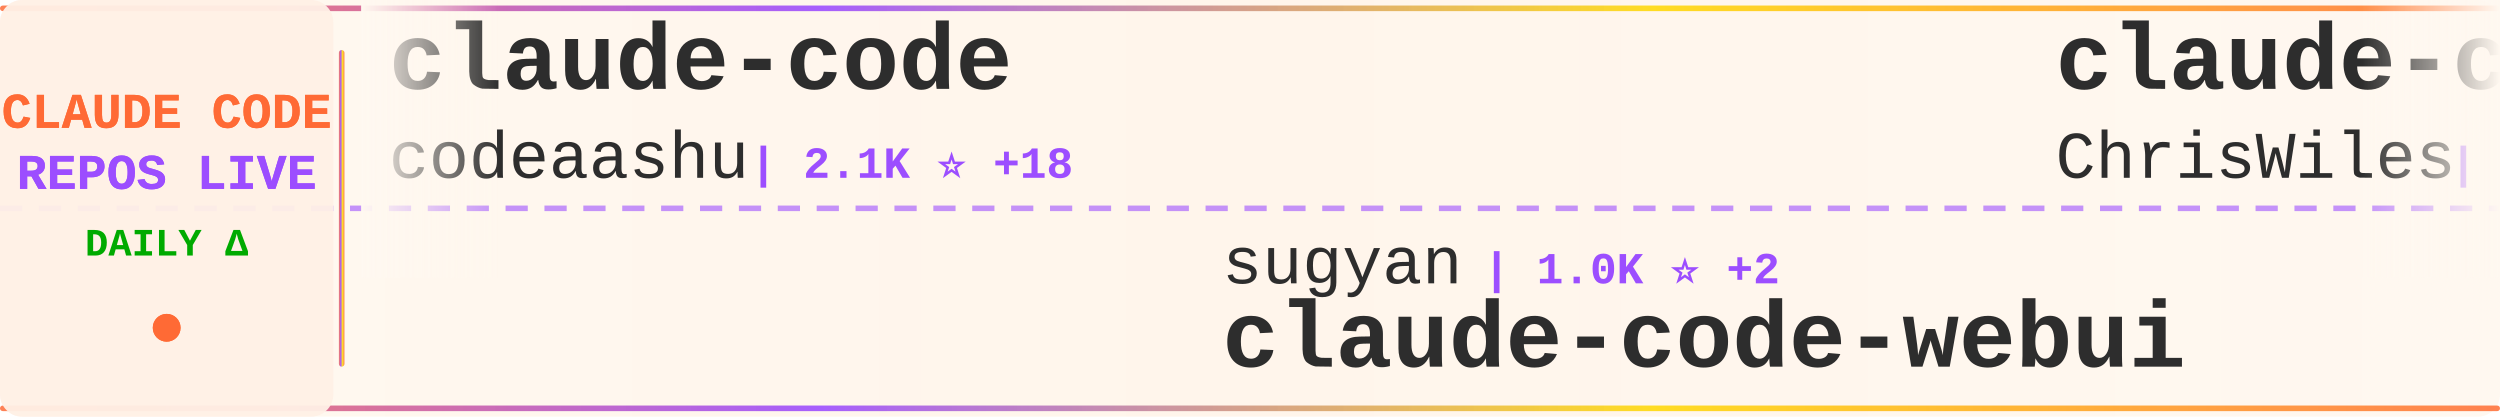
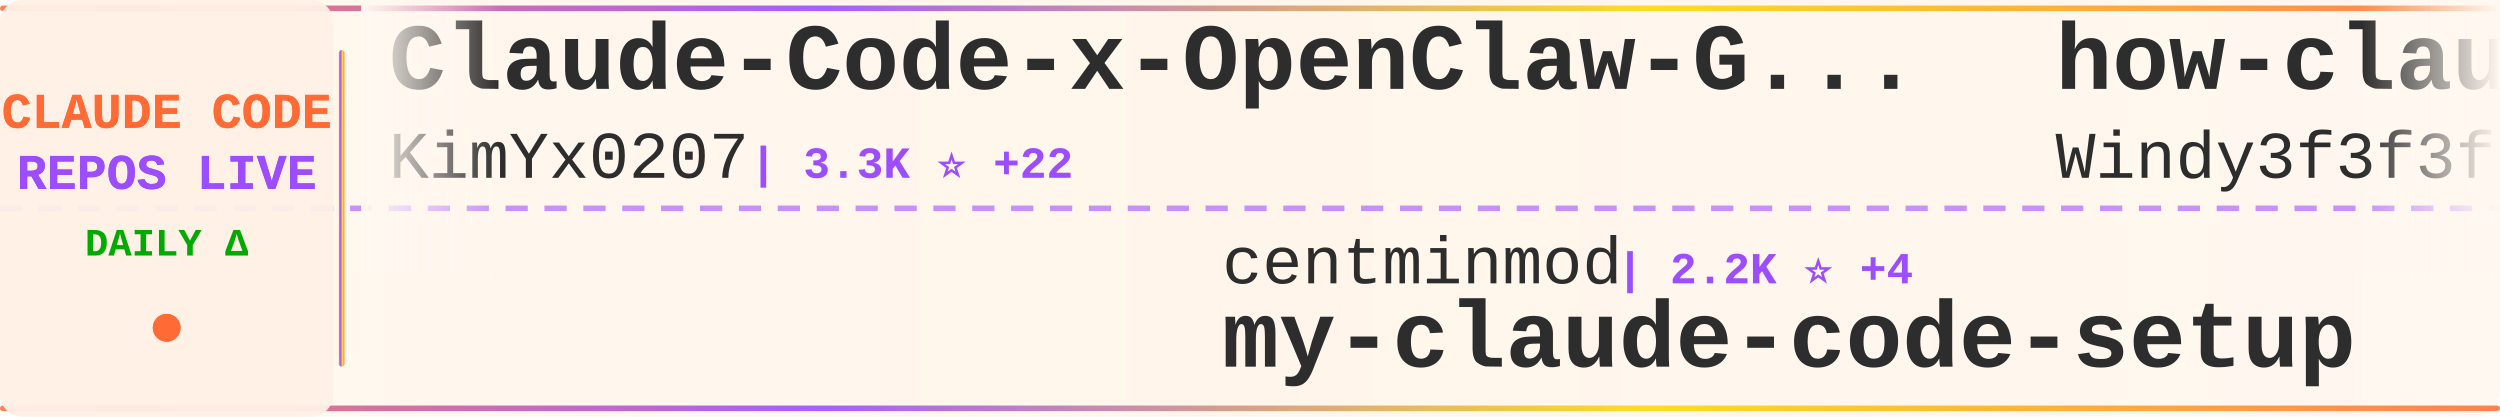
<svg xmlns="http://www.w3.org/2000/svg" width="900" height="150">
  <defs>
    <linearGradient id="tickerBg" x1="0%" y1="0%" x2="100%" y2="0%">
      <stop offset="0%" style="stop-color:#fff8f0;stop-opacity:0.98" />
      <stop offset="50%" style="stop-color:#fff5eb;stop-opacity:1" />
      <stop offset="100%" style="stop-color:#fff8f0;stop-opacity:0.98" />
    </linearGradient>
    <linearGradient id="borderGrad" x1="0%" y1="0%" x2="100%" y2="0%">
      <stop offset="0%" style="stop-color:#FF6B35;stop-opacity:0.85">
        <animate attributeName="stop-opacity" values="0.85;1;0.85" dur="2s" repeatCount="indefinite" />
      </stop>
      <stop offset="33%" style="stop-color:#9C4EFF;stop-opacity:0.9">
        <animate attributeName="stop-opacity" values="0.9;1;0.9" dur="2.2s" repeatCount="indefinite" />
      </stop>
      <stop offset="66%" style="stop-color:#FFD700;stop-opacity:0.85">
        <animate attributeName="stop-opacity" values="0.85;1;0.85" dur="1.8s" repeatCount="indefinite" />
      </stop>
      <stop offset="100%" style="stop-color:#FF6B35;stop-opacity:0.85">
        <animate attributeName="stop-opacity" values="0.85;1;0.85" dur="2s" repeatCount="indefinite" />
      </stop>
    </linearGradient>
    <filter id="textGlow">
      <feGaussianBlur stdDeviation="0.15" result="coloredBlur" />
      <feMerge>
        <feMergeNode in="coloredBlur" />
        <feMergeNode in="SourceGraphic" />
      </feMerge>
    </filter>
    <filter id="metricGlow">
      <feGaussianBlur stdDeviation="0.2" result="coloredBlur" />
      <feMerge>
        <feMergeNode in="coloredBlur" />
        <feMergeNode in="SourceGraphic" />
      </feMerge>
    </filter>
    <linearGradient id="leftFade" x1="0%" y1="0%" x2="100%" y2="0%">
      <stop offset="0%" style="stop-color:#fff8f0;stop-opacity:1" />
      <stop offset="100%" style="stop-color:#fff8f0;stop-opacity:0" />
    </linearGradient>
    <linearGradient id="rightFade" x1="0%" y1="0%" x2="100%" y2="0%">
      <stop offset="0%" style="stop-color:#fff8f0;stop-opacity:0" />
      <stop offset="100%" style="stop-color:#fff8f0;stop-opacity:1" />
    </linearGradient>
  </defs>
  <rect width="900" height="150" fill="url(#tickerBg)" rx="8" />
  <rect x="0" y="2" width="900" height="2" fill="url(#borderGrad)" rx="1" />
  <rect x="0" y="146" width="900" height="2" fill="url(#borderGrad)" rx="1" />
  <line x1="0" y1="75" x2="900" y2="75" stroke="#9C4EFF" stroke-width="2" stroke-dasharray="8 6" opacity="0.6" />
  <rect x="0" y="0" width="120" height="150" fill="#fff0e6" opacity="0.95" rx="8" />
  <text x="60" y="46" font-family="'Courier New', monospace" font-size="18" font-weight="bold" fill="#FF6B35" text-anchor="middle" filter="url(#textGlow)">
    CLAUDE CODE
  </text>
  <text x="60" y="68" font-family="'Courier New', monospace" font-size="18" font-weight="bold" fill="#9C4EFF" text-anchor="middle" filter="url(#textGlow)">
    REPOS LIVE
  </text>
  <text x="60" y="92" font-family="'Courier New', monospace" font-size="14" font-weight="bold" fill="#00aa00" text-anchor="middle">
    DAILY Δ
  </text>
  <circle cx="60" cy="118" r="5" fill="#FF6B35" filter="url(#metricGlow)">
    <animate attributeName="r" values="4;6;4" dur="1.5s" repeatCount="indefinite" />
    <animate attributeName="opacity" values="0.6;1;0.6" dur="1.5s" repeatCount="indefinite" />
  </circle>
  <rect x="122" y="18" width="2" height="114" fill="url(#borderGrad)" rx="1" />
  <clipPath id="tickerClip">
    <rect x="130" y="0" width="770" height="150" />
  </clipPath>
  <g clip-path="url(#tickerClip)">
    <g id="tickerItems">
      <animateTransform attributeName="transform" attributeType="XML" type="translate" from="0 0" to="-3000 0" dur="54s" repeatCount="indefinite" />
      <g transform="translate(0, 0)">
-         <text x="140" y="32" font-family="'Courier New', monospace" font-size="34" font-weight="bold" fill="#2d2d2d">claude-code</text>
-         <text x="140" y="64" font-family="'Courier New', monospace" font-size="24" font-weight="normal" fill="#2d2d2d" opacity="1.0">codeaashu</text>
-         <text x="270" y="64" font-family="'Courier New', monospace" font-size="16" font-weight="bold" fill="#9C4EFF"> | 2.1K ⭐ +18</text>
+         <text x="140" y="32" font-family="'Courier New', monospace" font-size="34" font-weight="bold" fill="#2d2d2d">Claude-Code-x-OpenClaw-G...</text>
+         <text x="140" y="64" font-family="'Courier New', monospace" font-size="24" font-weight="normal" fill="#2d2d2d" opacity="1.0">KimYx0207</text>
+         <text x="270" y="64" font-family="'Courier New', monospace" font-size="16" font-weight="bold" fill="#9C4EFF"> | 3.3K ⭐ +22</text>
      </g>
      <g transform="translate(300, 0)">
-         <text x="140" y="102" font-family="'Courier New', monospace" font-size="24" font-weight="normal" fill="#2d2d2d" opacity="1.0">sugyan</text>
-         <text x="234" y="102" font-family="'Courier New', monospace" font-size="16" font-weight="bold" fill="#9C4EFF"> | 1.0K ⭐ +2</text>
-         <text x="140" y="132" font-family="'Courier New', monospace" font-size="34" font-weight="bold" fill="#2d2d2d">claude-code-webui</text>
+         <text x="140" y="102" font-family="'Courier New', monospace" font-size="24" font-weight="normal" fill="#2d2d2d" opacity="1.0">centminmod</text>
+         <text x="282" y="102" font-family="'Courier New', monospace" font-size="16" font-weight="bold" fill="#9C4EFF"> | 2.2K ⭐ +4</text>
+         <text x="140" y="132" font-family="'Courier New', monospace" font-size="34" font-weight="bold" fill="#2d2d2d">my-claude-code-setup</text>
      </g>
      <g transform="translate(600, 0)">
-         <text x="140" y="32" font-family="'Courier New', monospace" font-size="34" font-weight="bold" fill="#2d2d2d">claude-code-showcase</text>
-         <text x="140" y="64" font-family="'Courier New', monospace" font-size="24" font-weight="normal" fill="#2d2d2d" opacity="1.0">ChrisWiles</text>
-         <text x="282" y="64" font-family="'Courier New', monospace" font-size="16" font-weight="bold" fill="#9C4EFF"> | 5.8K ⭐ +7</text>
+         <text x="140" y="32" font-family="'Courier New', monospace" font-size="34" font-weight="bold" fill="#2d2d2d">how-claude-code-works</text>
+         <text x="140" y="64" font-family="'Courier New', monospace" font-size="24" font-weight="normal" fill="#2d2d2d" opacity="1.0">Windy3f3f3f3f</text>
+         <text x="318" y="64" font-family="'Courier New', monospace" font-size="16" font-weight="bold" fill="#9C4EFF"> | 1.9K ⭐ +19</text>
      </g>
      <g transform="translate(900, 0)">
-         <text x="140" y="102" font-family="'Courier New', monospace" font-size="24" font-weight="normal" fill="#2d2d2d" opacity="1.0">tanbiralam</text>
-         <text x="282" y="102" font-family="'Courier New', monospace" font-size="16" font-weight="bold" fill="#9C4EFF"> | 1.5K ⭐ +22</text>
-         <text x="140" y="132" font-family="'Courier New', monospace" font-size="34" font-weight="bold" fill="#2d2d2d">claude-code</text>
+         <text x="140" y="102" font-family="'Courier New', monospace" font-size="24" font-weight="normal" fill="#2d2d2d" opacity="1.0">anthropics</text>
+         <text x="282" y="102" font-family="'Courier New', monospace" font-size="16" font-weight="bold" fill="#9C4EFF"> | 4.3K ⭐ +15</text>
+         <text x="140" y="132" font-family="'Courier New', monospace" font-size="34" font-weight="bold" fill="#2d2d2d">claude-code-security-rev...</text>
      </g>
      <g transform="translate(1200, 0)">
-         <text x="140" y="32" font-family="'Courier New', monospace" font-size="34" font-weight="bold" fill="#2d2d2d">CLIProxyAPI</text>
-         <text x="140" y="64" font-family="'Courier New', monospace" font-size="24" font-weight="normal" fill="#2d2d2d" opacity="1.0">router-for-me</text>
-         <text x="318" y="64" font-family="'Courier New', monospace" font-size="16" font-weight="bold" fill="#9C4EFF"> | 26.7K ⭐ +316</text>
+         <text x="140" y="32" font-family="'Courier New', monospace" font-size="34" font-weight="bold" fill="#2d2d2d">claude-code-source-code-...</text>
+         <text x="140" y="64" font-family="'Courier New', monospace" font-size="24" font-weight="normal" fill="#2d2d2d" opacity="1.0">ghuntley</text>
+         <text x="258" y="64" font-family="'Courier New', monospace" font-size="16" font-weight="bold" fill="#9C4EFF"> | 972 ⭐</text>
      </g>
      <g transform="translate(1500, 0)">
-         <text x="140" y="102" font-family="'Courier New', monospace" font-size="24" font-weight="normal" fill="#2d2d2d" opacity="1.0">carlvellotti</text>
-         <text x="306" y="102" font-family="'Courier New', monospace" font-size="16" font-weight="bold" fill="#9C4EFF"> | 1.9K ⭐ +9</text>
-         <text x="140" y="132" font-family="'Courier New', monospace" font-size="34" font-weight="bold" fill="#2d2d2d">claude-code-pm-course</text>
+         <text x="140" y="102" font-family="'Courier New', monospace" font-size="24" font-weight="normal" fill="#2d2d2d" opacity="1.0">tanbiralam</text>
+         <text x="282" y="102" font-family="'Courier New', monospace" font-size="16" font-weight="bold" fill="#9C4EFF"> | 1.5K ⭐ +17</text>
+         <text x="140" y="132" font-family="'Courier New', monospace" font-size="34" font-weight="bold" fill="#2d2d2d">claude-code</text>
      </g>
      <g transform="translate(1800, 0)">
        <text x="140" y="32" font-family="'Courier New', monospace" font-size="34" font-weight="bold" fill="#2d2d2d">claude-code</text>
-         <text x="140" y="64" font-family="'Courier New', monospace" font-size="24" font-weight="normal" fill="#2d2d2d" opacity="1.0">anthropics</text>
-         <text x="282" y="64" font-family="'Courier New', monospace" font-size="16" font-weight="bold" fill="#9C4EFF"> | 115.0K ⭐ +452</text>
+         <text x="140" y="64" font-family="'Courier New', monospace" font-size="24" font-weight="normal" fill="#2d2d2d" opacity="1.0">yasasbanukaofficial</text>
+         <text x="390" y="64" font-family="'Courier New', monospace" font-size="16" font-weight="bold" fill="#9C4EFF"> | 2.6K ⭐ +38</text>
      </g>
      <g transform="translate(2100, 0)">
-         <text x="140" y="102" font-family="'Courier New', monospace" font-size="24" font-weight="normal" fill="#2d2d2d" opacity="1.0">FlorianBruniaux</text>
-         <text x="342" y="102" font-family="'Courier New', monospace" font-size="16" font-weight="bold" fill="#9C4EFF"> | 3.6K ⭐ +58</text>
-         <text x="140" y="132" font-family="'Courier New', monospace" font-size="34" font-weight="bold" fill="#2d2d2d">claude-code-ultimate-gui...</text>
+         <text x="140" y="102" font-family="'Courier New', monospace" font-size="24" font-weight="normal" fill="#2d2d2d" opacity="1.0">diet103</text>
+         <text x="246" y="102" font-family="'Courier New', monospace" font-size="16" font-weight="bold" fill="#9C4EFF"> | 9.5K ⭐ +5</text>
+         <text x="140" y="132" font-family="'Courier New', monospace" font-size="34" font-weight="bold" fill="#2d2d2d">claude-code-infrastructu...</text>
      </g>
      <g transform="translate(2400, 0)">
        <text x="140" y="32" font-family="'Courier New', monospace" font-size="34" font-weight="bold" fill="#2d2d2d">claude-code-source-code</text>
        <text x="140" y="64" font-family="'Courier New', monospace" font-size="24" font-weight="normal" fill="#2d2d2d" opacity="1.0">777genius</text>
        <text x="270" y="64" font-family="'Courier New', monospace" font-size="16" font-weight="bold" fill="#9C4EFF"> | 897 ⭐</text>
      </g>
      <g transform="translate(2700, 0)">
-         <text x="140" y="102" font-family="'Courier New', monospace" font-size="24" font-weight="normal" fill="#2d2d2d" opacity="1.0">RichardAtCT</text>
-         <text x="294" y="102" font-family="'Courier New', monospace" font-size="16" font-weight="bold" fill="#9C4EFF"> | 2.4K ⭐ +7</text>
-         <text x="140" y="132" font-family="'Courier New', monospace" font-size="34" font-weight="bold" fill="#2d2d2d">claude-code-telegram</text>
+         <text x="140" y="102" font-family="'Courier New', monospace" font-size="24" font-weight="normal" fill="#2d2d2d" opacity="1.0">anthropics</text>
+         <text x="282" y="102" font-family="'Courier New', monospace" font-size="16" font-weight="bold" fill="#9C4EFF"> | 17.2K ⭐ +77</text>
+         <text x="140" y="132" font-family="'Courier New', monospace" font-size="34" font-weight="bold" fill="#2d2d2d">claude-plugins-official</text>
      </g>
      <g transform="translate(3000, 0)">
-         <text x="140" y="32" font-family="'Courier New', monospace" font-size="34" font-weight="bold" fill="#2d2d2d">claude-code</text>
-         <text x="140" y="64" font-family="'Courier New', monospace" font-size="24" font-weight="normal" fill="#2d2d2d" opacity="1.0">codeaashu</text>
-         <text x="270" y="64" font-family="'Courier New', monospace" font-size="16" font-weight="bold" fill="#9C4EFF"> | 2.1K ⭐ +18</text>
+         <text x="140" y="32" font-family="'Courier New', monospace" font-size="34" font-weight="bold" fill="#2d2d2d">Claude-Code-x-OpenClaw-G...</text>
+         <text x="140" y="64" font-family="'Courier New', monospace" font-size="24" font-weight="normal" fill="#2d2d2d" opacity="1.0">KimYx0207</text>
+         <text x="270" y="64" font-family="'Courier New', monospace" font-size="16" font-weight="bold" fill="#9C4EFF"> | 3.3K ⭐ +22</text>
      </g>
      <g transform="translate(3300, 0)">
-         <text x="140" y="102" font-family="'Courier New', monospace" font-size="24" font-weight="normal" fill="#2d2d2d" opacity="1.0">sugyan</text>
-         <text x="234" y="102" font-family="'Courier New', monospace" font-size="16" font-weight="bold" fill="#9C4EFF"> | 1.0K ⭐ +2</text>
-         <text x="140" y="132" font-family="'Courier New', monospace" font-size="34" font-weight="bold" fill="#2d2d2d">claude-code-webui</text>
+         <text x="140" y="102" font-family="'Courier New', monospace" font-size="24" font-weight="normal" fill="#2d2d2d" opacity="1.0">centminmod</text>
+         <text x="282" y="102" font-family="'Courier New', monospace" font-size="16" font-weight="bold" fill="#9C4EFF"> | 2.2K ⭐ +4</text>
+         <text x="140" y="132" font-family="'Courier New', monospace" font-size="34" font-weight="bold" fill="#2d2d2d">my-claude-code-setup</text>
      </g>
      <g transform="translate(3600, 0)">
-         <text x="140" y="32" font-family="'Courier New', monospace" font-size="34" font-weight="bold" fill="#2d2d2d">claude-code-showcase</text>
-         <text x="140" y="64" font-family="'Courier New', monospace" font-size="24" font-weight="normal" fill="#2d2d2d" opacity="1.0">ChrisWiles</text>
-         <text x="282" y="64" font-family="'Courier New', monospace" font-size="16" font-weight="bold" fill="#9C4EFF"> | 5.8K ⭐ +7</text>
+         <text x="140" y="32" font-family="'Courier New', monospace" font-size="34" font-weight="bold" fill="#2d2d2d">how-claude-code-works</text>
+         <text x="140" y="64" font-family="'Courier New', monospace" font-size="24" font-weight="normal" fill="#2d2d2d" opacity="1.0">Windy3f3f3f3f</text>
+         <text x="318" y="64" font-family="'Courier New', monospace" font-size="16" font-weight="bold" fill="#9C4EFF"> | 1.9K ⭐ +19</text>
      </g>
      <g transform="translate(3900, 0)">
-         <text x="140" y="102" font-family="'Courier New', monospace" font-size="24" font-weight="normal" fill="#2d2d2d" opacity="1.0">tanbiralam</text>
-         <text x="282" y="102" font-family="'Courier New', monospace" font-size="16" font-weight="bold" fill="#9C4EFF"> | 1.5K ⭐ +22</text>
-         <text x="140" y="132" font-family="'Courier New', monospace" font-size="34" font-weight="bold" fill="#2d2d2d">claude-code</text>
+         <text x="140" y="102" font-family="'Courier New', monospace" font-size="24" font-weight="normal" fill="#2d2d2d" opacity="1.0">anthropics</text>
+         <text x="282" y="102" font-family="'Courier New', monospace" font-size="16" font-weight="bold" fill="#9C4EFF"> | 4.3K ⭐ +15</text>
+         <text x="140" y="132" font-family="'Courier New', monospace" font-size="34" font-weight="bold" fill="#2d2d2d">claude-code-security-rev...</text>
      </g>
    </g>
  </g>
  <rect x="130" y="0" width="50" height="100" fill="url(#leftFade)" />
  <rect x="850" y="0" width="50" height="100" fill="url(#rightFade)" />
</svg>
